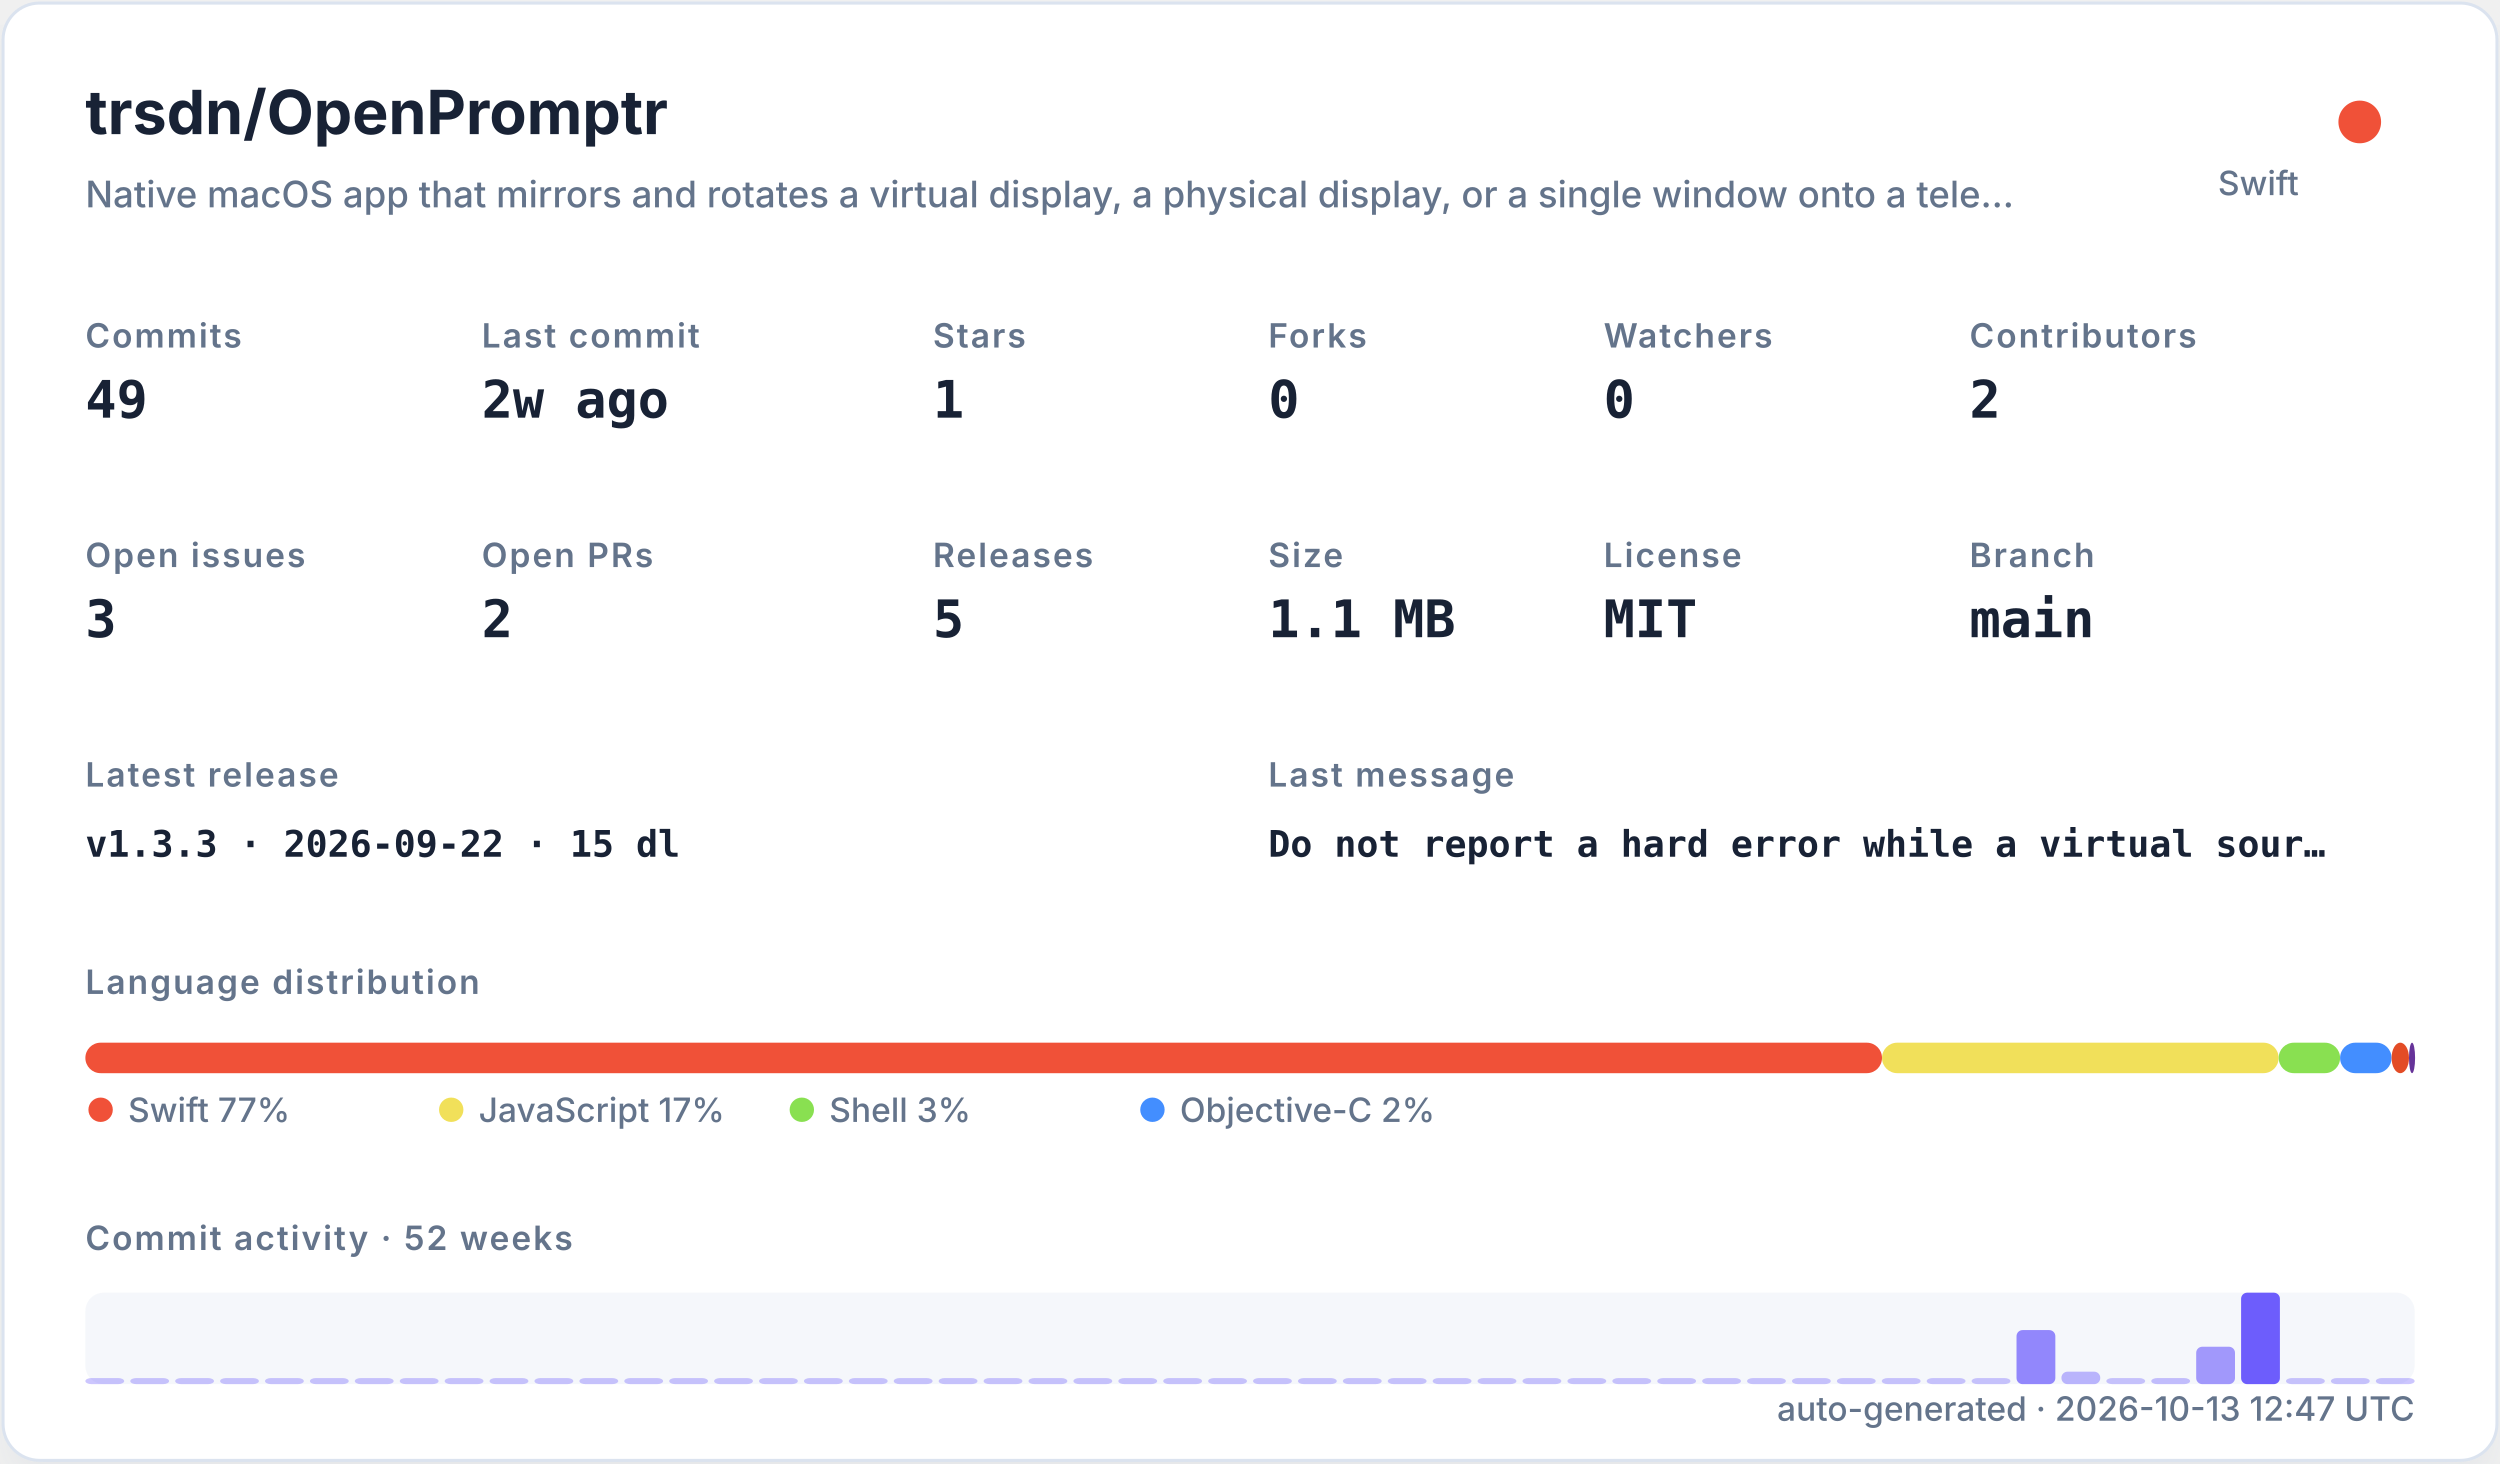
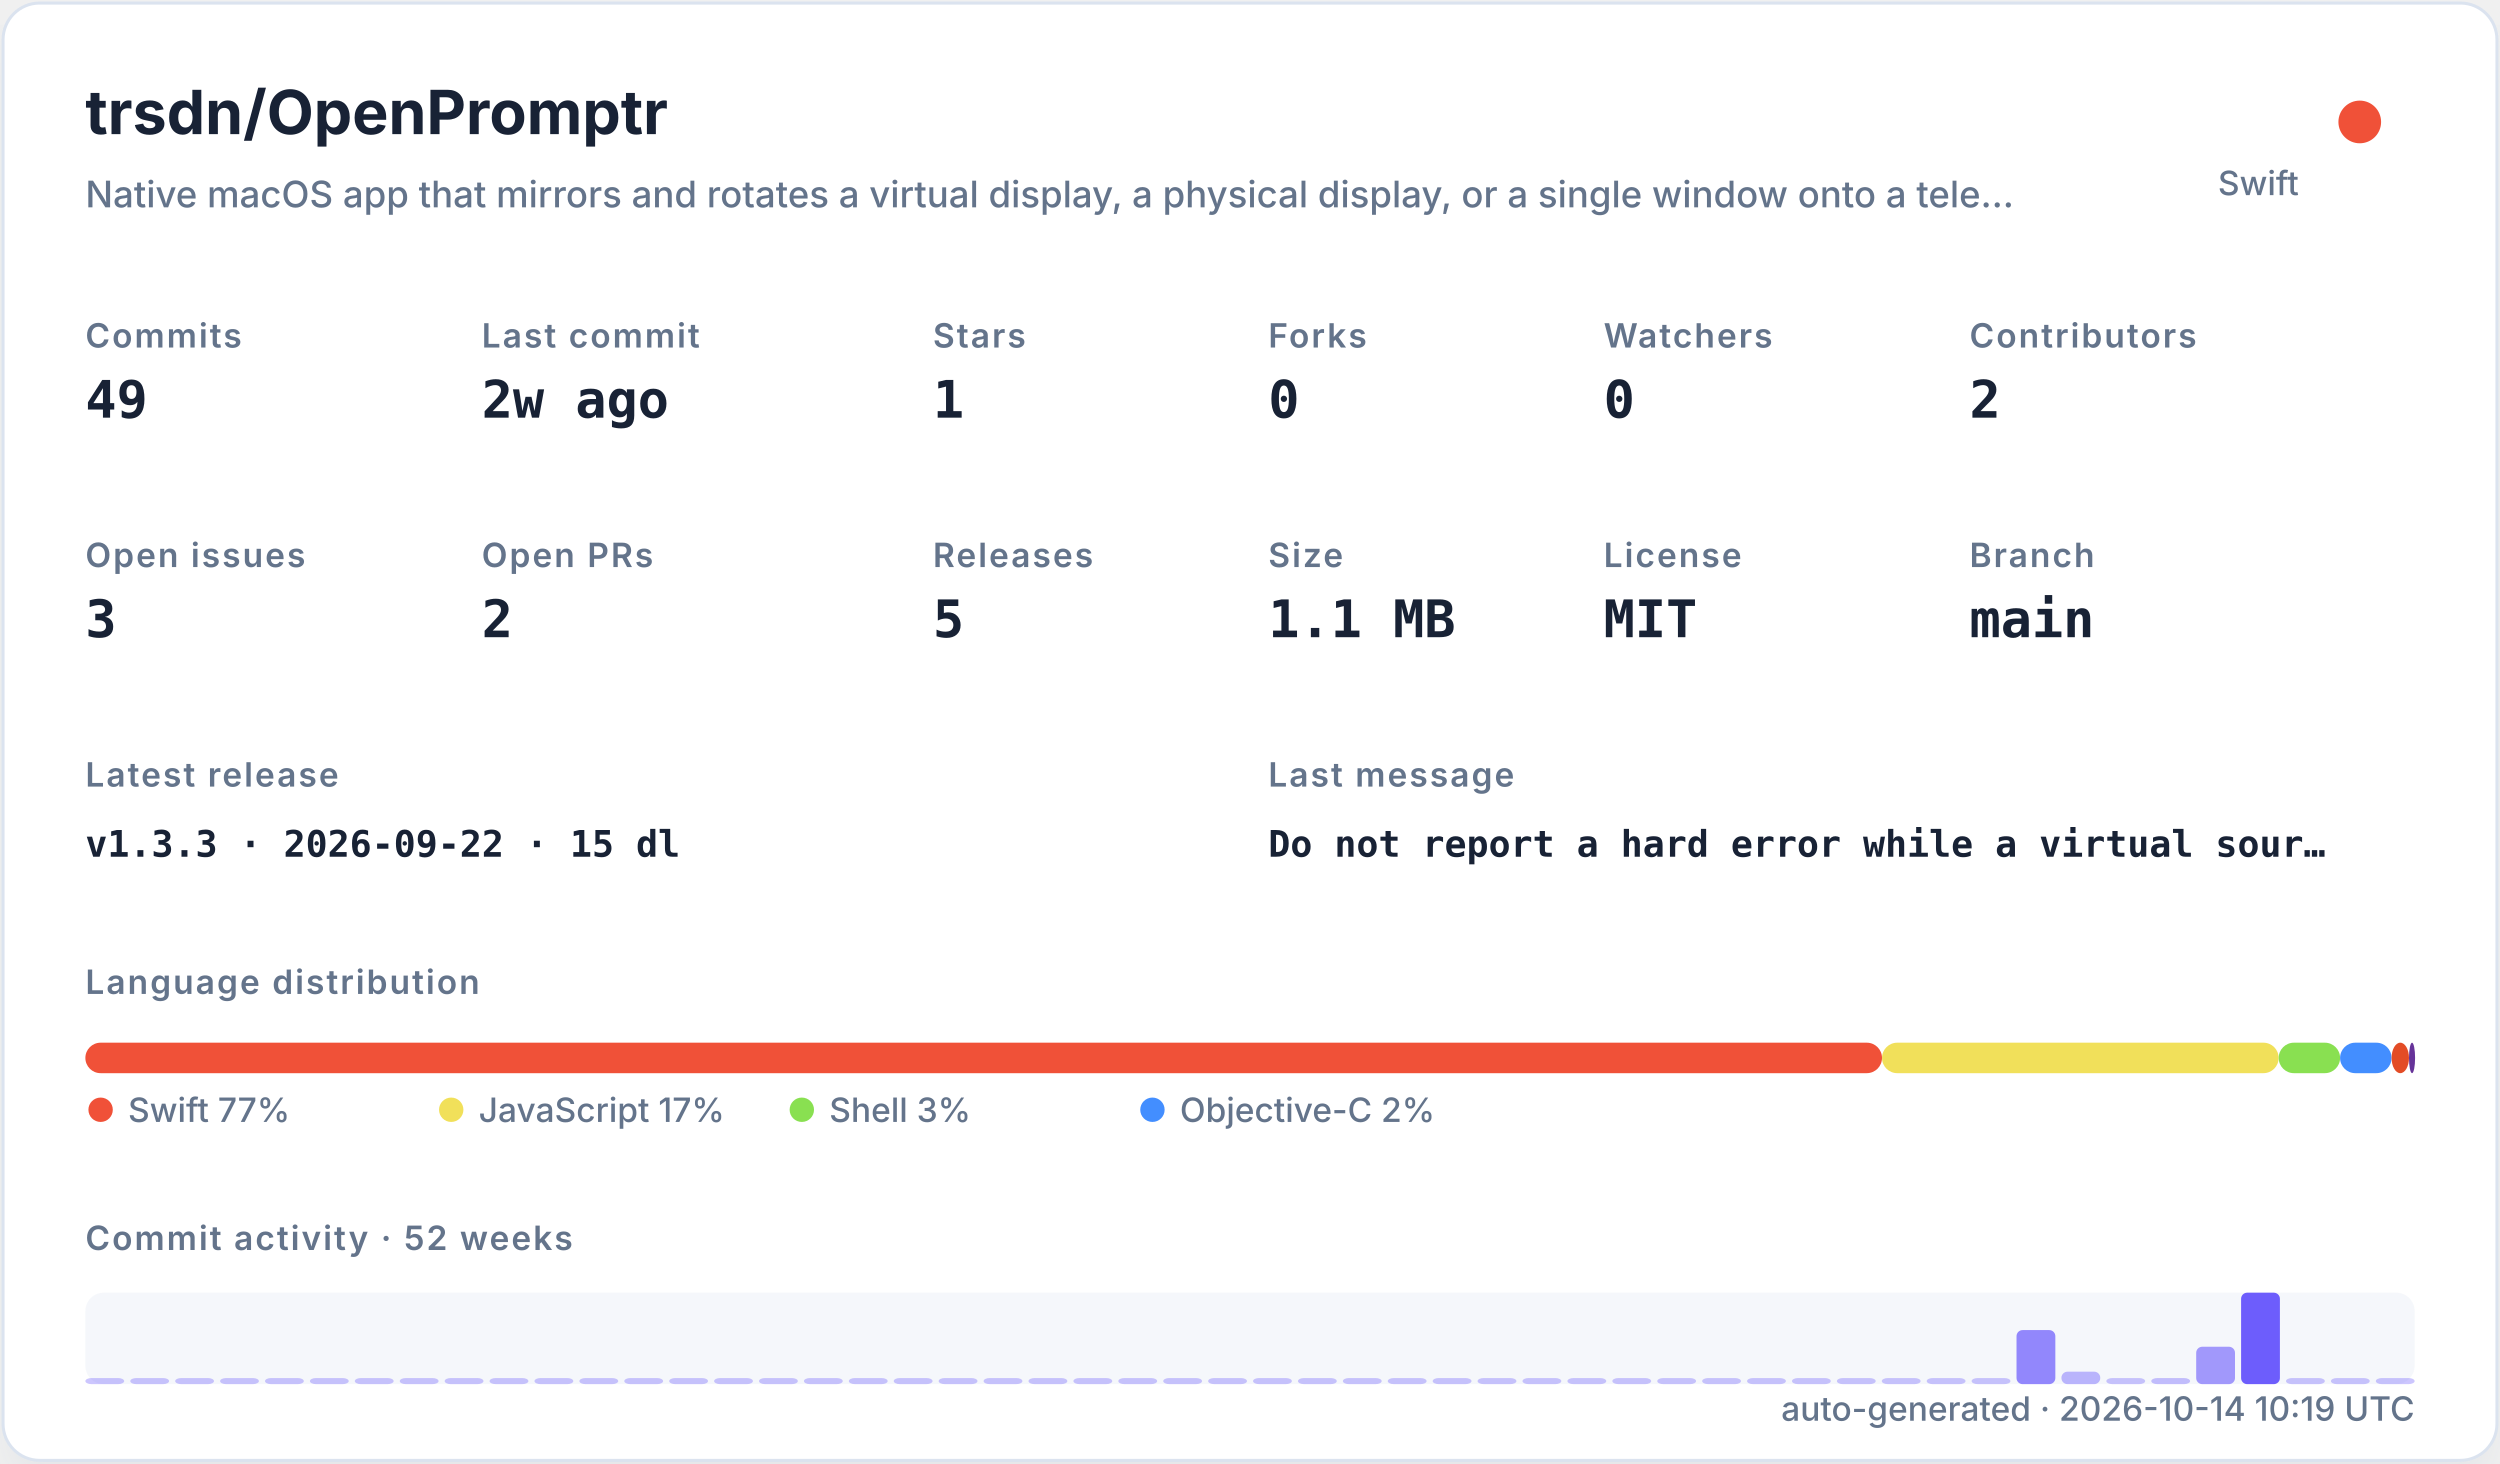
<svg xmlns="http://www.w3.org/2000/svg" width="820" height="480" viewBox="0 0 820 480" role="img">
  <defs>
    <filter id="shadow" x="-10%" y="-10%" width="120%" height="120%">
      <feDropShadow dx="0" dy="8" stdDeviation="10" flood-color="#94a3b8" flood-opacity="0.16" />
    </filter>
    <style>
    .title { font: 700 20px -apple-system,BlinkMacSystemFont,"Segoe UI",sans-serif; fill: #182235; }
    .subtitle { font: 500 12px -apple-system,BlinkMacSystemFont,"Segoe UI",sans-serif; fill: #64748b; }
    .label { font: 600 11px -apple-system,BlinkMacSystemFont,"Segoe UI",sans-serif; fill: #64748b; text-transform: uppercase; letter-spacing: .06em; }
    .value { font: 700 17px ui-monospace,SFMono-Regular,Menlo,monospace; fill: #182235; }
    .small { font: 500 11px -apple-system,BlinkMacSystemFont,"Segoe UI",sans-serif; fill: #64748b; }
    .tiny { font: 500 10px -apple-system,BlinkMacSystemFont,"Segoe UI",sans-serif; fill: #64748b; }
    .mono { font: 650 12px ui-monospace,SFMono-Regular,Menlo,monospace; fill: #182235; }
  </style>
  </defs>
  <rect x="1" y="1" width="818" height="478" rx="12" fill="#ffffff" stroke="#dbe3ef" filter="url(#shadow)" />
  <text x="28" y="44" class="title">trsdn/OpenPromptr</text>
  <text x="28" y="68" class="subtitle">Native macOS app that mirrors and rotates a virtual display, a physical display, or a single window onto a tele…</text>
  <circle cx="774" cy="40" r="7" fill="#F05138" />
  <text x="754" y="64" text-anchor="end" class="small">Swift</text>
  <text x="28" y="114" class="label">Commits</text>
  <text x="28" y="137" class="value">49</text>
  <text x="158" y="114" class="label">Last commit</text>
  <text x="158" y="137" class="value">2w ago</text>
  <text x="306" y="114" class="label">Stars</text>
  <text x="306" y="137" class="value">1</text>
  <text x="416" y="114" class="label">Forks</text>
  <text x="416" y="137" class="value">0</text>
  <text x="526" y="114" class="label">Watchers</text>
  <text x="526" y="137" class="value">0</text>
  <text x="646" y="114" class="label">Contributors</text>
  <text x="646" y="137" class="value">2</text>
  <text x="28" y="186" class="label">Open issues</text>
  <text x="28" y="209" class="value">3</text>
  <text x="158" y="186" class="label">Open PRs</text>
  <text x="158" y="209" class="value">2</text>
  <text x="306" y="186" class="label">Releases</text>
  <text x="306" y="209" class="value">5</text>
  <text x="416" y="186" class="label">Size</text>
  <text x="416" y="209" class="value">1.1 MB</text>
  <text x="526" y="186" class="label">License</text>
  <text x="526" y="209" class="value">MIT</text>
  <text x="646" y="186" class="label">Branch</text>
  <text x="646" y="209" class="value">main</text>
  <text x="28" y="258" class="label">Latest release</text>
  <text x="28" y="281" class="mono">v1.3.3 · 2026-09-22 · 15 dl</text>
  <text x="416" y="258" class="label">Last message</text>
  <text x="416" y="281" class="mono">Do not report a hard error while a virtual sour…</text>
  <text x="28" y="326" class="label">Language distribution</text>
  <rect x="28.00" y="342" width="589.30" height="10" rx="5" fill="#F05138" />
  <rect x="617.30" y="342" width="130.10" height="10" rx="5" fill="#f1e05a" />
  <rect x="747.41" y="342" width="20.14" height="10" rx="5" fill="#89e051" />
  <rect x="767.55" y="342" width="16.88" height="10" rx="5" fill="#438eff" />
  <rect x="784.44" y="342" width="5.71" height="10" rx="5" fill="#e34c26" />
  <rect x="790.15" y="342" width="2.00" height="10" rx="5" fill="#663399" />
  <circle cx="33" cy="364" r="4" fill="#F05138" />
  <text x="42" y="368" class="small">Swift 77%</text>
  <circle cx="148" cy="364" r="4" fill="#f1e05a" />
  <text x="157" y="368" class="small">JavaScript 17%</text>
  <circle cx="263" cy="364" r="4" fill="#89e051" />
  <text x="272" y="368" class="small">Shell 3%</text>
  <circle cx="378" cy="364" r="4" fill="#438eff" />
  <text x="387" y="368" class="small">Objective-C 2%</text>
  <text x="28" y="410" class="label">Commit activity · 52 weeks</text>
  <rect x="28" y="424" width="764" height="30" rx="6" fill="#e8edf5" opacity=".42" />
  <rect x="28.00" y="452.00" width="12.73" height="2.00" rx="2" fill="#6d5dfc" opacity="0.35" />
  <rect x="42.73" y="452.00" width="12.73" height="2.00" rx="2" fill="#6d5dfc" opacity="0.35" />
  <rect x="57.46" y="452.00" width="12.73" height="2.00" rx="2" fill="#6d5dfc" opacity="0.35" />
  <rect x="72.19" y="452.00" width="12.73" height="2.00" rx="2" fill="#6d5dfc" opacity="0.35" />
  <rect x="86.92" y="452.00" width="12.73" height="2.00" rx="2" fill="#6d5dfc" opacity="0.35" />
  <rect x="101.65" y="452.00" width="12.73" height="2.00" rx="2" fill="#6d5dfc" opacity="0.35" />
  <rect x="116.38" y="452.00" width="12.73" height="2.00" rx="2" fill="#6d5dfc" opacity="0.35" />
  <rect x="131.12" y="452.00" width="12.73" height="2.00" rx="2" fill="#6d5dfc" opacity="0.35" />
  <rect x="145.85" y="452.00" width="12.73" height="2.00" rx="2" fill="#6d5dfc" opacity="0.35" />
  <rect x="160.58" y="452.00" width="12.73" height="2.00" rx="2" fill="#6d5dfc" opacity="0.35" />
  <rect x="175.31" y="452.00" width="12.73" height="2.00" rx="2" fill="#6d5dfc" opacity="0.35" />
  <rect x="190.04" y="452.00" width="12.73" height="2.00" rx="2" fill="#6d5dfc" opacity="0.35" />
  <rect x="204.77" y="452.00" width="12.73" height="2.00" rx="2" fill="#6d5dfc" opacity="0.35" />
  <rect x="219.50" y="452.00" width="12.73" height="2.00" rx="2" fill="#6d5dfc" opacity="0.35" />
  <rect x="234.23" y="452.00" width="12.73" height="2.00" rx="2" fill="#6d5dfc" opacity="0.35" />
  <rect x="248.96" y="452.00" width="12.73" height="2.00" rx="2" fill="#6d5dfc" opacity="0.35" />
  <rect x="263.69" y="452.00" width="12.73" height="2.00" rx="2" fill="#6d5dfc" opacity="0.35" />
  <rect x="278.42" y="452.00" width="12.73" height="2.00" rx="2" fill="#6d5dfc" opacity="0.35" />
  <rect x="293.15" y="452.00" width="12.73" height="2.00" rx="2" fill="#6d5dfc" opacity="0.35" />
  <rect x="307.88" y="452.00" width="12.73" height="2.00" rx="2" fill="#6d5dfc" opacity="0.35" />
  <rect x="322.62" y="452.00" width="12.73" height="2.00" rx="2" fill="#6d5dfc" opacity="0.35" />
  <rect x="337.35" y="452.00" width="12.73" height="2.00" rx="2" fill="#6d5dfc" opacity="0.35" />
  <rect x="352.08" y="452.00" width="12.73" height="2.00" rx="2" fill="#6d5dfc" opacity="0.35" />
  <rect x="366.81" y="452.00" width="12.73" height="2.00" rx="2" fill="#6d5dfc" opacity="0.35" />
  <rect x="381.54" y="452.00" width="12.73" height="2.00" rx="2" fill="#6d5dfc" opacity="0.35" />
  <rect x="396.27" y="452.00" width="12.73" height="2.00" rx="2" fill="#6d5dfc" opacity="0.35" />
  <rect x="411.00" y="452.00" width="12.73" height="2.00" rx="2" fill="#6d5dfc" opacity="0.35" />
  <rect x="425.73" y="452.00" width="12.73" height="2.00" rx="2" fill="#6d5dfc" opacity="0.35" />
  <rect x="440.46" y="452.00" width="12.73" height="2.00" rx="2" fill="#6d5dfc" opacity="0.35" />
  <rect x="455.19" y="452.00" width="12.73" height="2.00" rx="2" fill="#6d5dfc" opacity="0.35" />
  <rect x="469.92" y="452.00" width="12.73" height="2.00" rx="2" fill="#6d5dfc" opacity="0.35" />
  <rect x="484.65" y="452.00" width="12.73" height="2.00" rx="2" fill="#6d5dfc" opacity="0.35" />
  <rect x="499.38" y="452.00" width="12.73" height="2.00" rx="2" fill="#6d5dfc" opacity="0.35" />
  <rect x="514.12" y="452.00" width="12.73" height="2.00" rx="2" fill="#6d5dfc" opacity="0.35" />
  <rect x="528.85" y="452.00" width="12.73" height="2.00" rx="2" fill="#6d5dfc" opacity="0.35" />
  <rect x="543.58" y="452.00" width="12.73" height="2.00" rx="2" fill="#6d5dfc" opacity="0.35" />
  <rect x="558.31" y="452.00" width="12.73" height="2.00" rx="2" fill="#6d5dfc" opacity="0.35" />
  <rect x="573.04" y="452.00" width="12.73" height="2.00" rx="2" fill="#6d5dfc" opacity="0.35" />
  <rect x="587.77" y="452.00" width="12.73" height="2.00" rx="2" fill="#6d5dfc" opacity="0.35" />
  <rect x="602.50" y="452.00" width="12.73" height="2.00" rx="2" fill="#6d5dfc" opacity="0.35" />
  <rect x="617.23" y="452.00" width="12.73" height="2.00" rx="2" fill="#6d5dfc" opacity="0.35" />
  <rect x="631.96" y="452.00" width="12.73" height="2.00" rx="2" fill="#6d5dfc" opacity="0.35" />
  <rect x="646.69" y="452.00" width="12.73" height="2.00" rx="2" fill="#6d5dfc" opacity="0.35" />
  <rect x="661.42" y="436.27" width="12.73" height="17.73" rx="2" fill="#6d5dfc" opacity="0.73" />
  <rect x="676.15" y="449.91" width="12.73" height="4.09" rx="2" fill="#6d5dfc" opacity="0.44" />
  <rect x="690.88" y="452.00" width="12.73" height="2.00" rx="2" fill="#6d5dfc" opacity="0.35" />
  <rect x="705.62" y="452.00" width="12.73" height="2.00" rx="2" fill="#6d5dfc" opacity="0.38" />
  <rect x="720.35" y="441.73" width="12.73" height="12.27" rx="2" fill="#6d5dfc" opacity="0.62" />
  <rect x="735.08" y="424.00" width="12.73" height="30.00" rx="2" fill="#6d5dfc" opacity="1.00" />
  <rect x="749.81" y="452.00" width="12.73" height="2.00" rx="2" fill="#6d5dfc" opacity="0.35" />
  <rect x="764.54" y="452.00" width="12.73" height="2.00" rx="2" fill="#6d5dfc" opacity="0.35" />
  <rect x="779.27" y="452.00" width="12.73" height="2.00" rx="2" fill="#6d5dfc" opacity="0.35" />
-   <text x="792" y="466" text-anchor="end" class="small">auto-generated · 2026-10-13 12:47 UTC</text>
+   <text x="792" y="466" text-anchor="end" class="small">auto-generated · 2026-10-14 10:19 UTC</text>
</svg>
